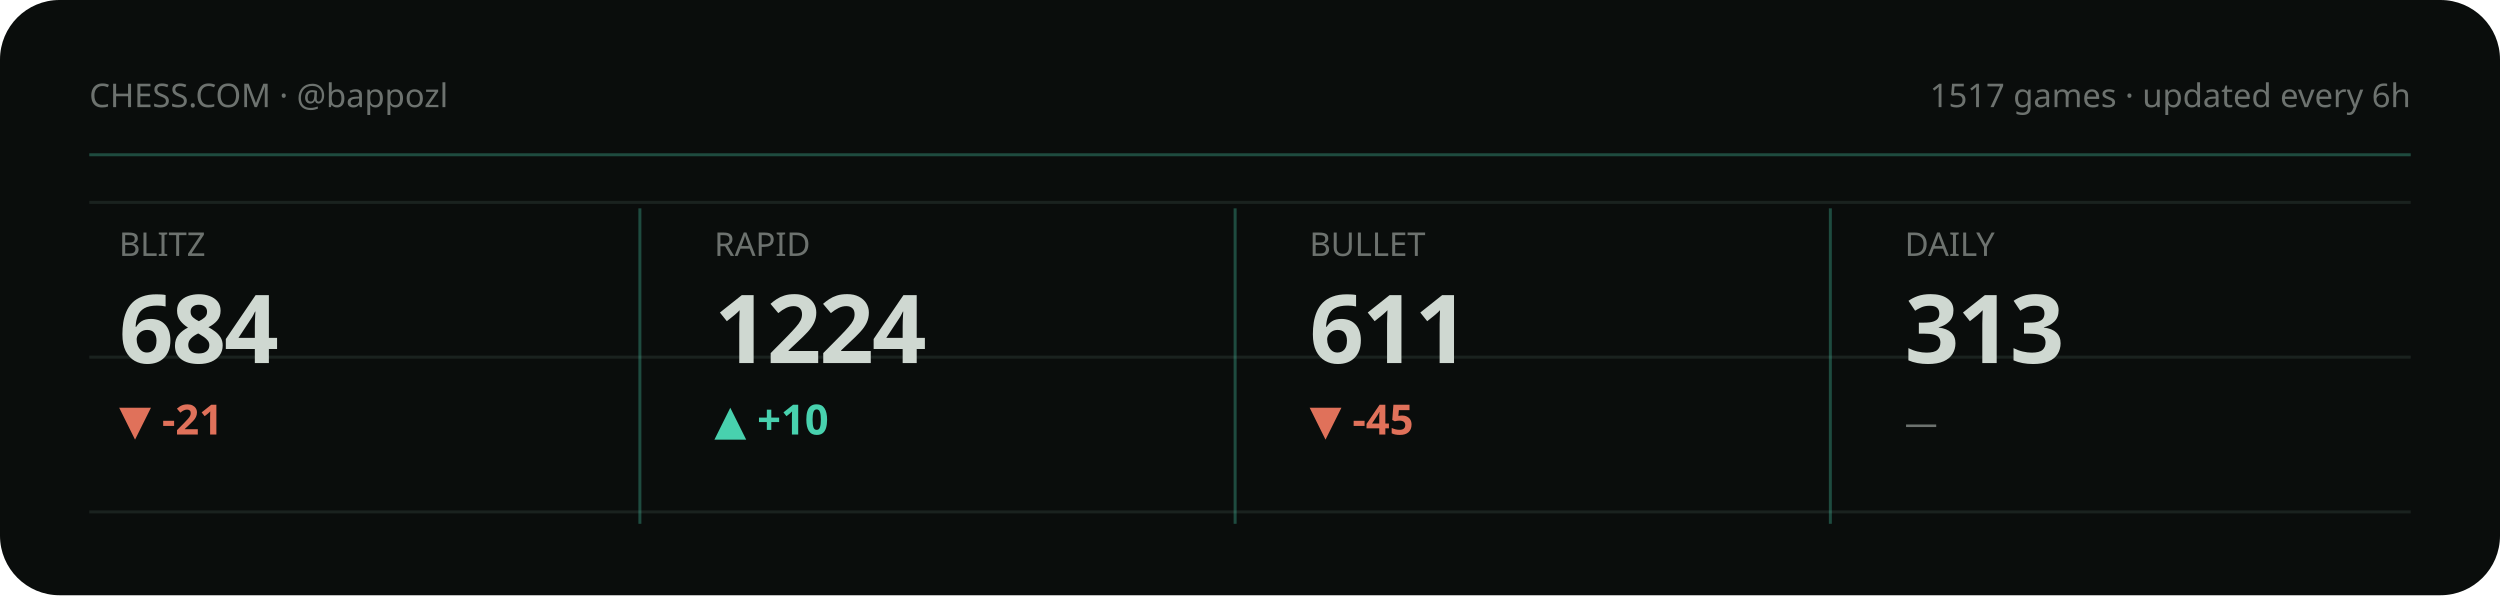
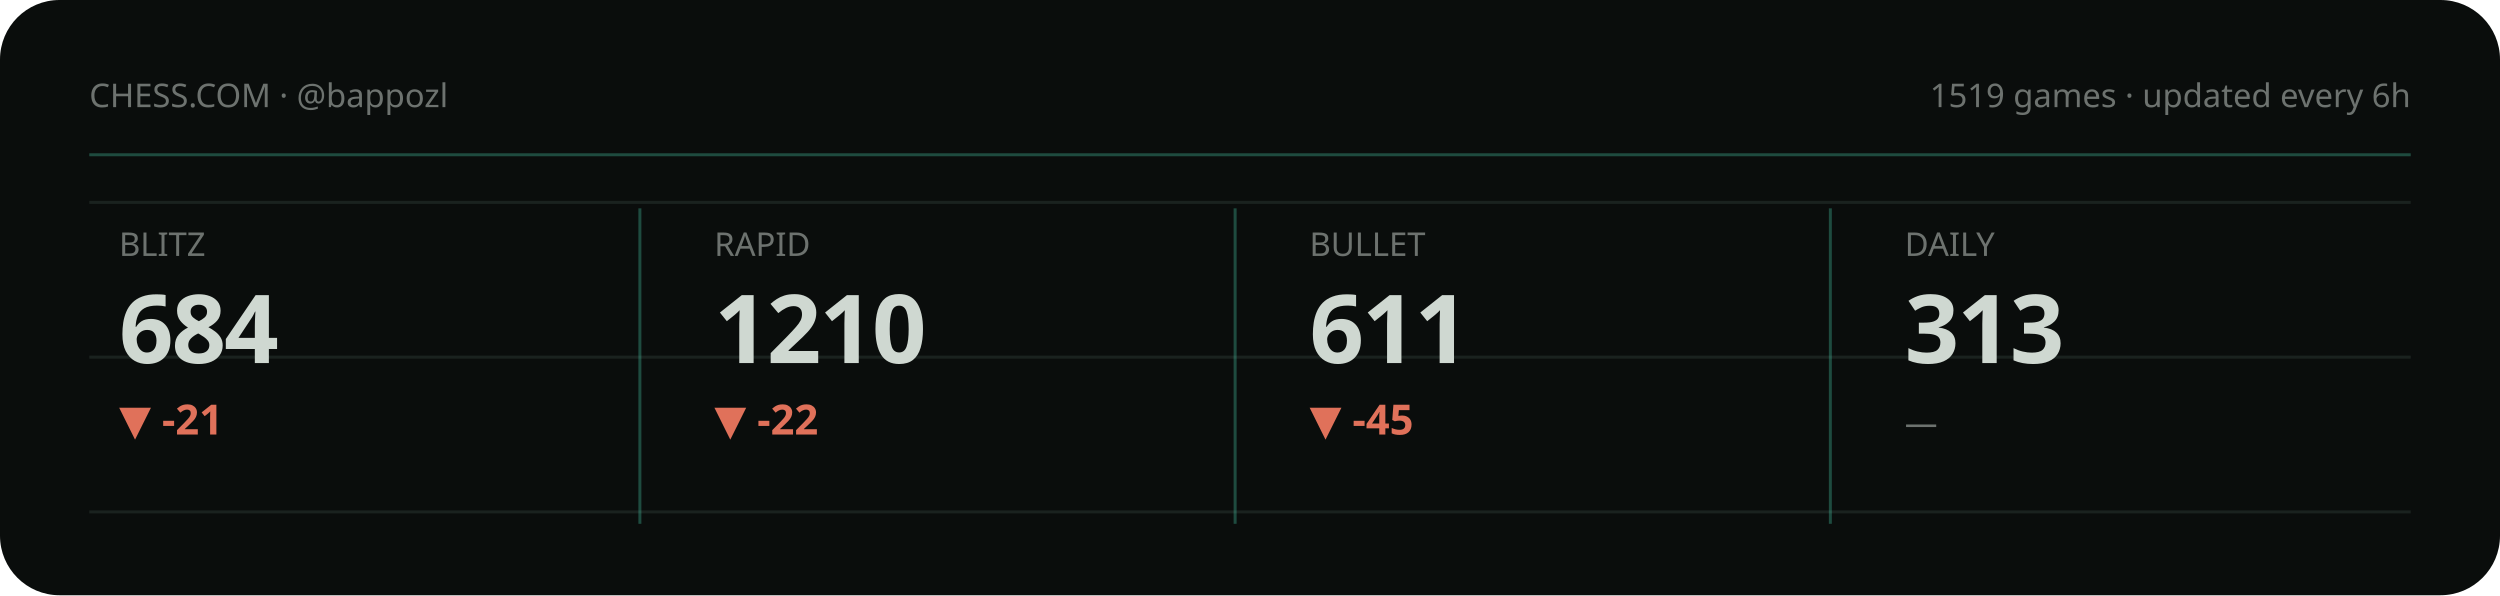
<svg xmlns="http://www.w3.org/2000/svg" viewBox="0 0 840 200" width="840" height="200" role="img" aria-label="Chess.com stats summary">
  <style>text{fill:#cfd8d1}.bg{fill:#0a0d0c}.acc{fill:#48d1ae}.ln{stroke:#48d1ae}.area{fill:#48d1ae;opacity:.1}.peak{stroke:#48d1ae;opacity:.32}.chip{fill:#48d1ae;opacity:.14}.down{fill:#e0715a}.grid{stroke:#1a221f;stroke-width:1}svg{font-family:'Space Grotesk',system-ui,sans-serif}.lbl{font-weight:600;font-size:11px;letter-spacing:.16em}.big{font-weight:700;font-size:34px;letter-spacing:-.02em}.mid{font-weight:600;font-size:14px}.mut{font-weight:500;font-size:11px;opacity:.5}.ser{font-family:'Instrument Serif',serif;font-weight:400;letter-spacing:0}.mono{font-family:'JetBrains Mono',monospace}.ln{fill:none;stroke-width:2.5;stroke-linecap:round;stroke-linejoin:round}.thin{stroke-width:1.6}.draw{stroke-dasharray:1200;stroke-dashoffset:1200;animation:draw 2.3s cubic-bezier(.6,.05,.2,1) forwards .25s}.dot{animation:pulse 2s ease-in-out infinite}.glow{animation:glow 3.4s ease-in-out infinite}.float{animation:float 6.5s ease-in-out infinite}.shim{animation:shim 3s ease-in-out infinite}@keyframes draw{to{stroke-dashoffset:0}}@keyframes pulse{0%,100%{r:4.5;opacity:1}50%{r:8;opacity:.45}}@keyframes glow{0%,100%{opacity:.14}50%{opacity:.34}}@keyframes float{0%,100%{transform:translateY(0)}50%{transform:translateY(-7px)}}@keyframes shim{0%,100%{opacity:.5}50%{opacity:1}}</style>
  <rect class="bg" width="840" height="200" rx="20" />
  <line class="grid" x1="30" y1="68" x2="810" y2="68" />
  <line class="grid" x1="30" y1="120" x2="810" y2="120" />
  <line class="grid" x1="30" y1="172" x2="810" y2="172" />
  <text class="mut" x="30" y="36">CHESS.COM · @bappozl</text>
-   <text class="mut" x="810" y="36" text-anchor="end">1517 games · updated every 6h</text>
+   <text class="mut" x="810" y="36" text-anchor="end">1519 games · updated every 6h</text>
  <line class="peak" x1="30" y1="52" x2="810" y2="52" stroke-dasharray="0" />
  <g>
    <text class="mut" x="40" y="86">BLITZ</text>
    <text class="big" x="40" y="122" style="font-size:32px">684</text>
    <text class="down mid" x="40" y="146">▼ -21</text>
    <polyline class="ln thin draw" points="40.0,179.8 59.4,162.2 78.9,180.8 98.3,161.2 117.7,177.7 137.1,163.2 156.6,178.8 176.0,164.3" />
  </g>
  <line class="peak" x1="215" y1="70" x2="215" y2="176" stroke-dasharray="0" />
  <g>
    <text class="mut" x="240" y="86">RAPID</text>
-     <text class="big" x="240" y="122" style="font-size:32px">1224</text>
-     <text class="acc mid" x="240" y="146">▲ +10</text>
-     <polyline class="ln thin draw" points="240.0,180.8 259.4,172.4 278.9,165.9 298.3,176.1 317.7,168.7 337.1,161.2 356.6,171.5 376.0,163.0" />
+     <text class="big" x="240" y="122" style="font-size:32px">1210</text>
+     <text class="down mid" x="240" y="146">▼ -22</text>
+     <polyline class="ln thin draw" points="240.0,167.3 259.4,180.8 278.9,171.0 298.3,161.2 317.7,174.7 337.1,163.6 356.6,174.7 376.0,180.8" />
  </g>
  <line class="peak" x1="415" y1="70" x2="415" y2="176" stroke-dasharray="0" />
  <g>
    <text class="mut" x="440" y="86">BULLET</text>
    <text class="big" x="440" y="122" style="font-size:32px">611</text>
    <text class="down mid" x="440" y="146">▼ -45</text>
    <polyline class="ln thin draw" points="440.0,164.3 459.4,172.3 478.9,180.8 498.3,172.3 517.7,164.7 537.1,172.9 556.6,167.8 576.0,161.2" />
  </g>
  <line class="peak" x1="615" y1="70" x2="615" y2="176" stroke-dasharray="0" />
  <g>
    <text class="mut" x="640" y="86">DAILY</text>
    <text class="big" x="640" y="122" style="font-size:32px">313</text>
    <text class="mut mid" x="640" y="146">—</text>
  </g>
</svg>
